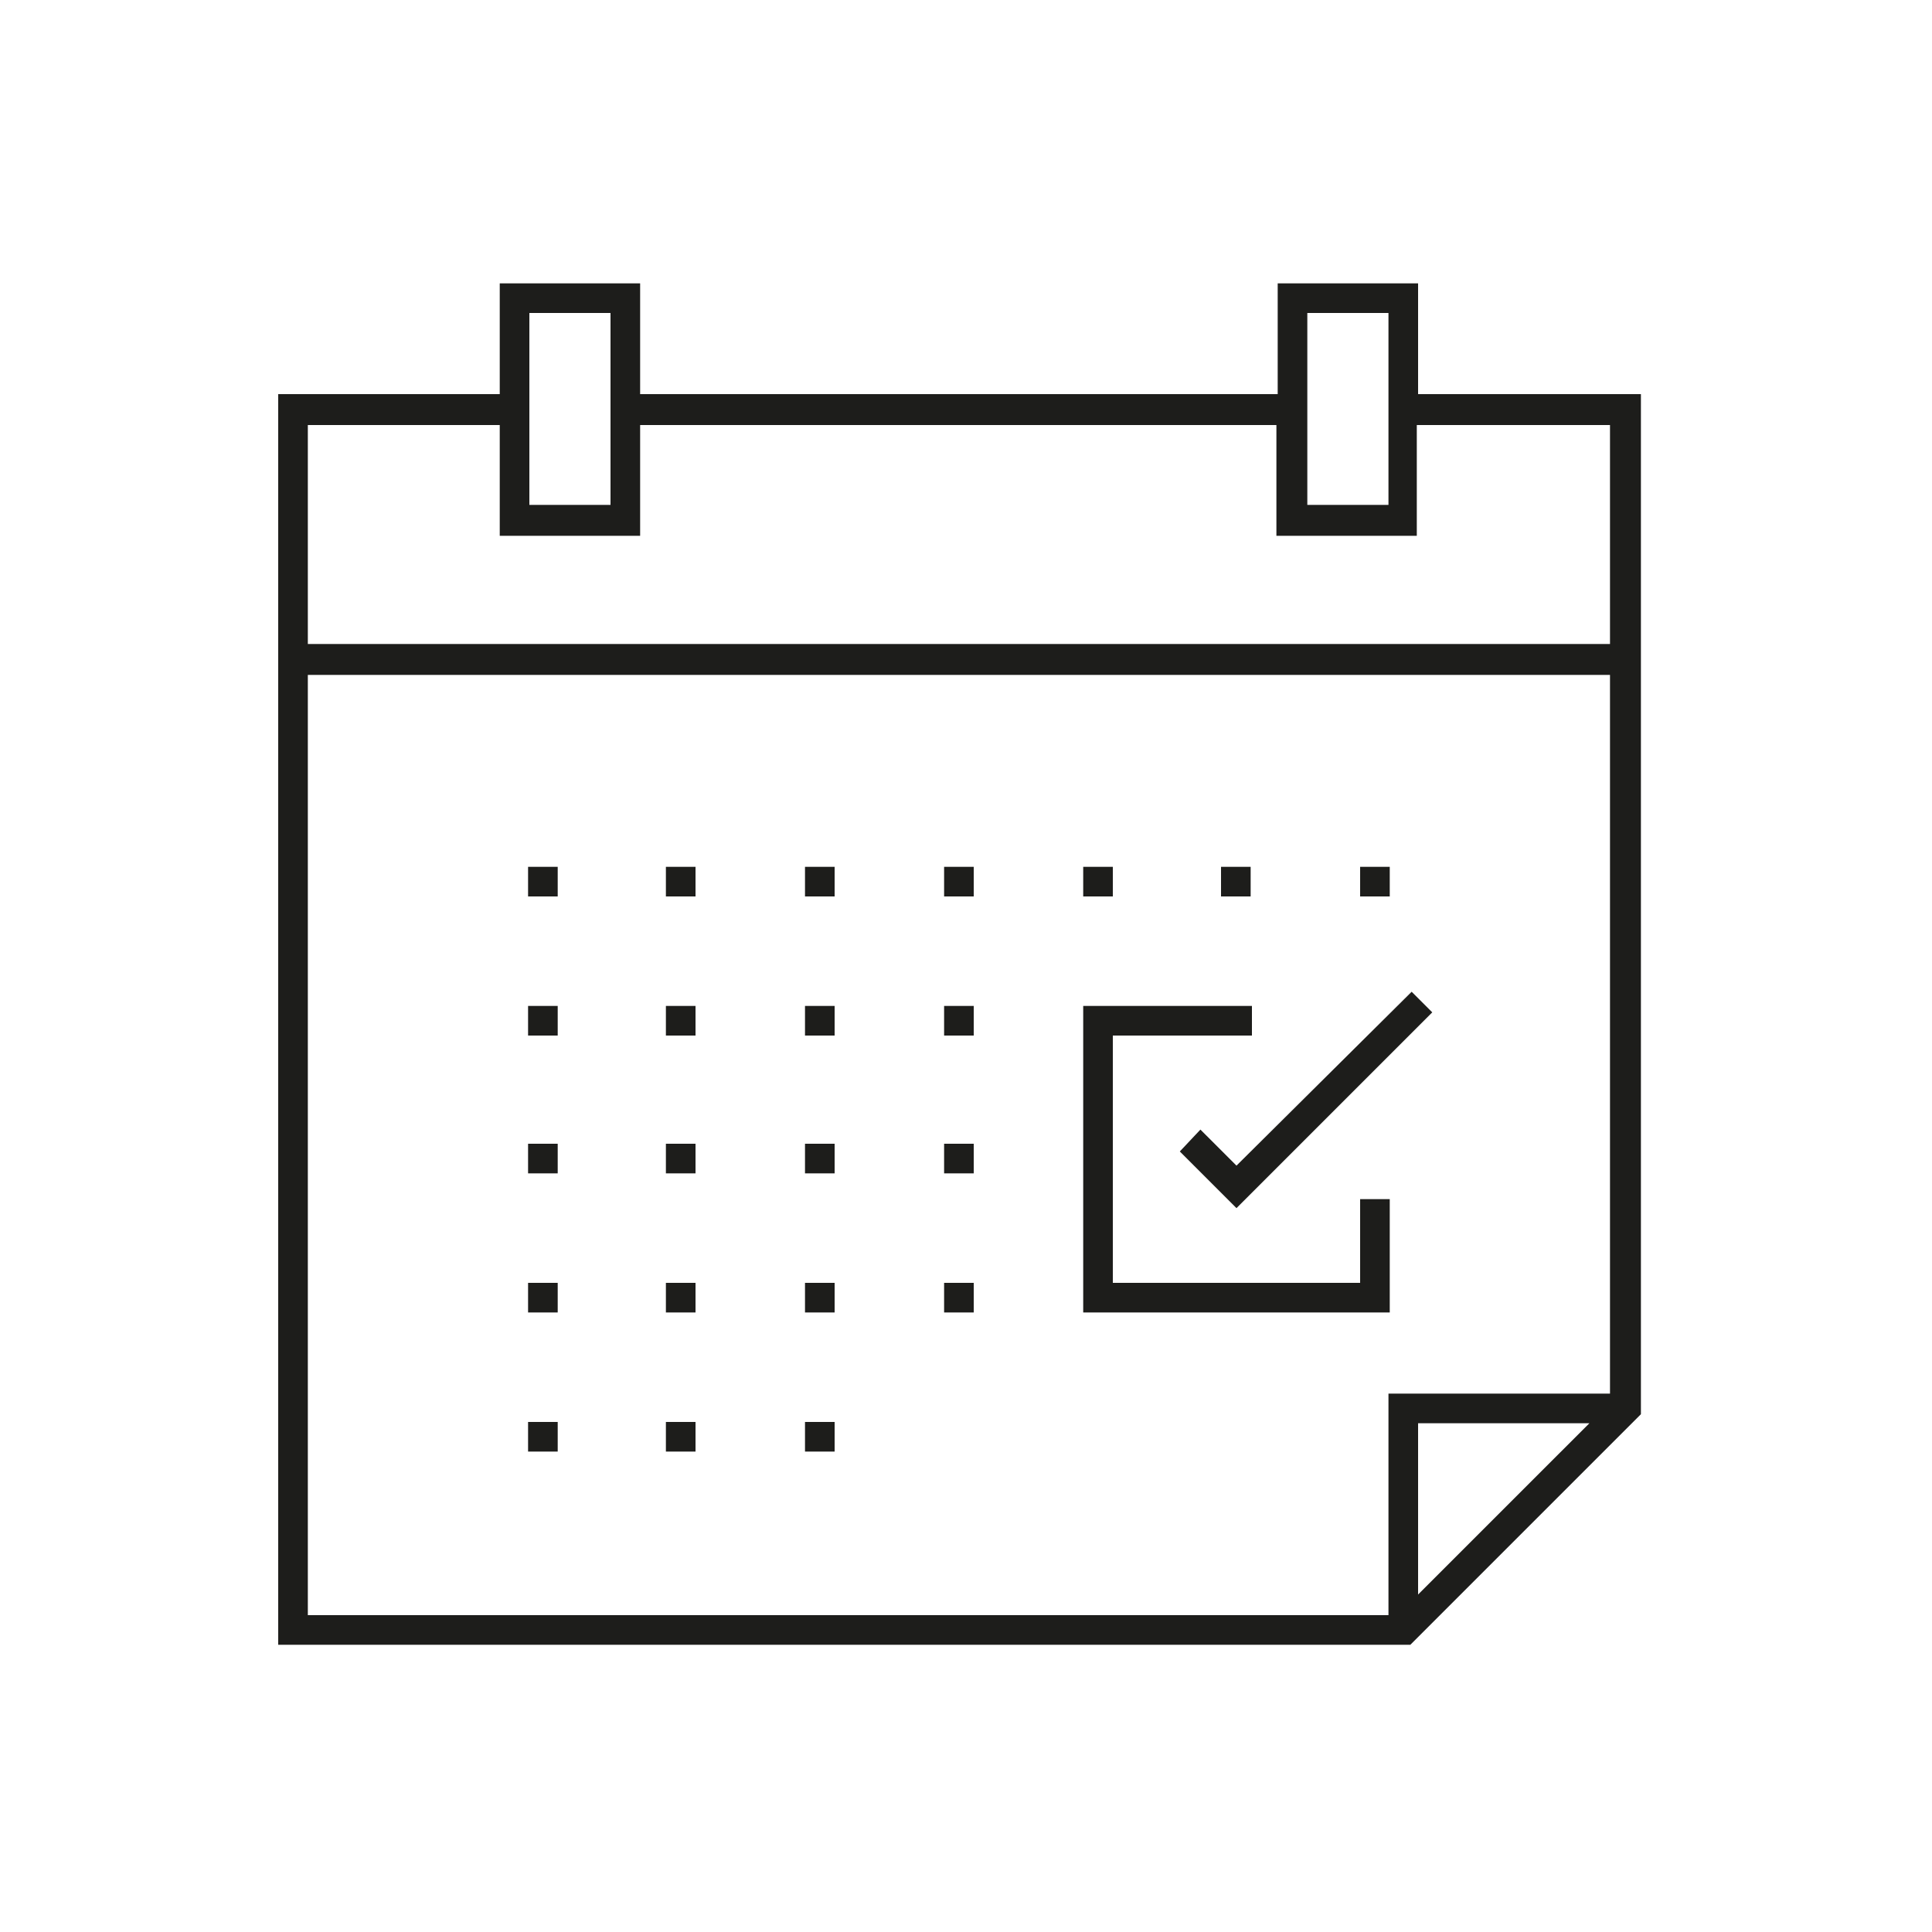
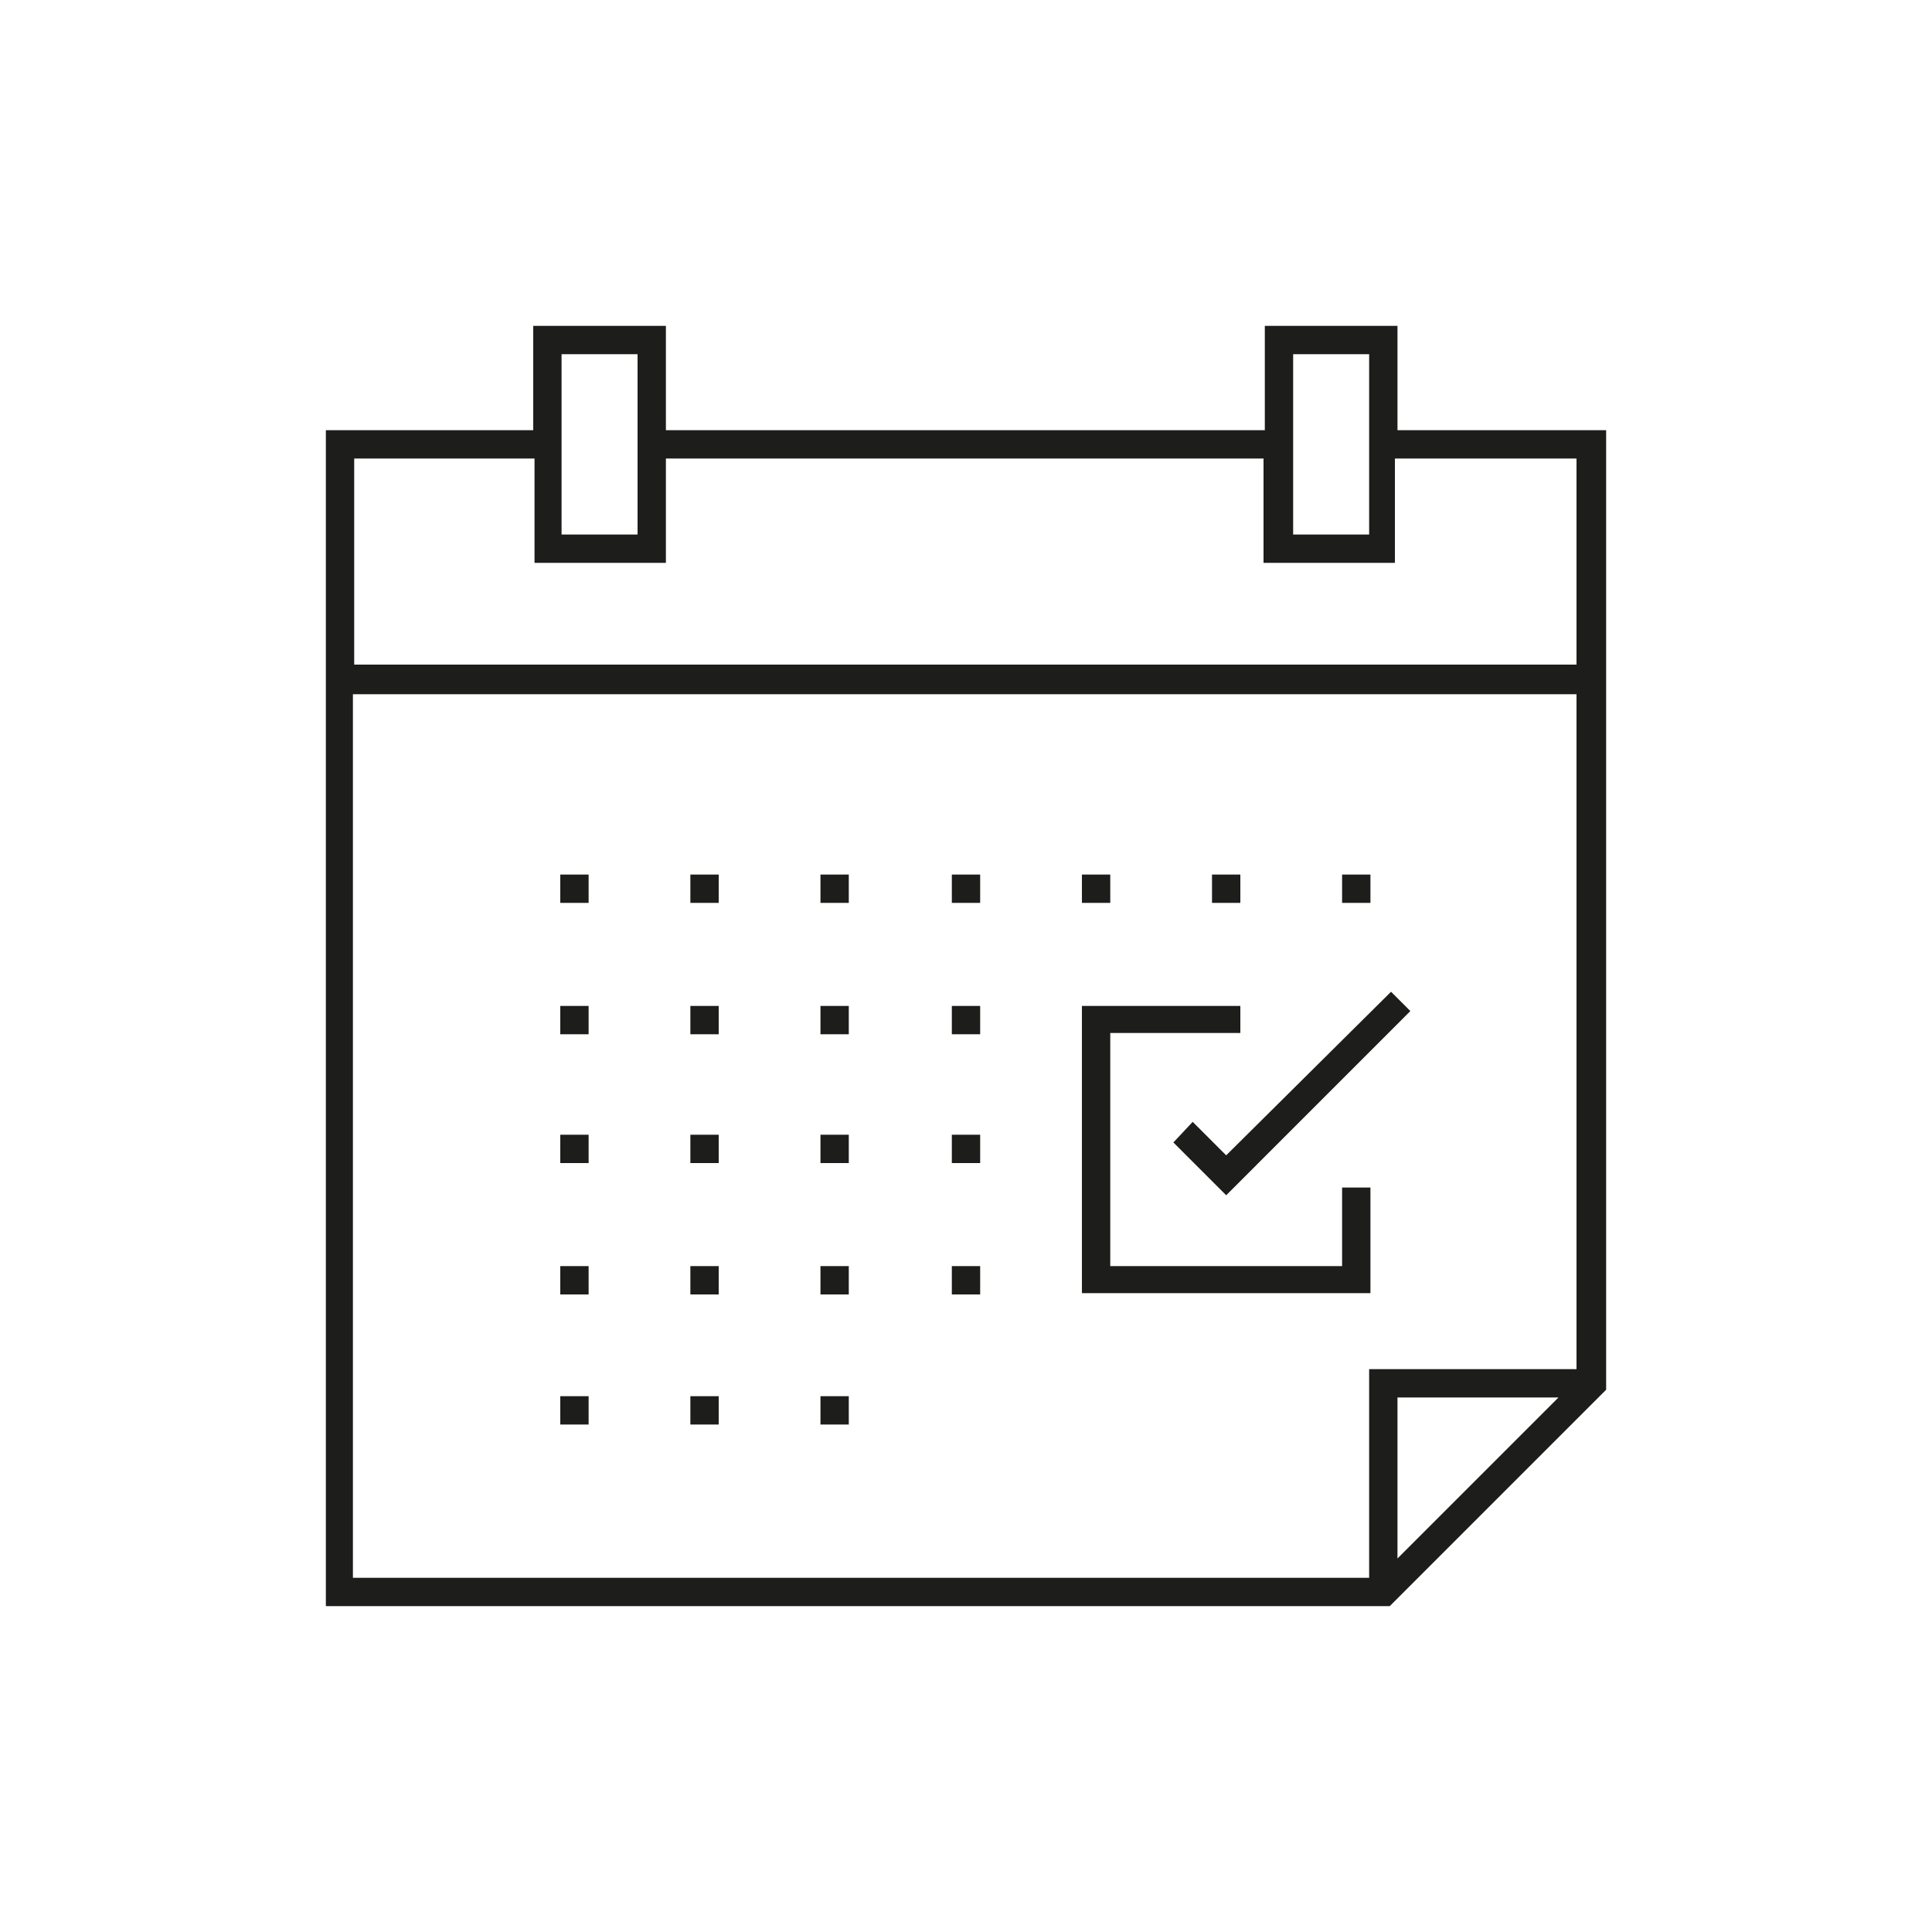
<svg xmlns="http://www.w3.org/2000/svg" version="1.0" id="Calque_1" x="0px" y="0px" viewBox="0 0 150 150" enable-background="new 0 0 150 150" xml:space="preserve">
  <g>
-     <polygon fill="#1D1D1B" points="93.2,87.7 91.6,89.4 96,93.8 111.2,78.6 109.6,77 96,90.5  " />
-     <rect x="41" y="67.3" fill="#1D1D1B" width="2.3" height="2.3" />
-     <rect x="51.7" y="67.3" fill="#1D1D1B" width="2.3" height="2.3" />
-     <rect x="62.5" y="67.3" fill="#1D1D1B" width="2.3" height="2.3" />
-     <rect x="73.3" y="67.3" fill="#1D1D1B" width="2.3" height="2.3" />
-     <rect x="84.1" y="67.3" fill="#1D1D1B" width="2.3" height="2.3" />
-     <rect x="94.8" y="67.3" fill="#1D1D1B" width="2.3" height="2.3" />
-     <rect x="105.6" y="67.3" fill="#1D1D1B" width="2.3" height="2.3" />
-     <rect x="41" y="78.1" fill="#1D1D1B" width="2.3" height="2.3" />
-     <rect x="51.7" y="78.1" fill="#1D1D1B" width="2.3" height="2.3" />
-     <rect x="62.5" y="78.1" fill="#1D1D1B" width="2.3" height="2.3" />
-     <rect x="73.3" y="78.1" fill="#1D1D1B" width="2.3" height="2.3" />
-     <rect x="41" y="88.8" fill="#1D1D1B" width="2.3" height="2.3" />
-     <rect x="51.7" y="88.8" fill="#1D1D1B" width="2.3" height="2.3" />
-     <rect x="62.5" y="88.8" fill="#1D1D1B" width="2.3" height="2.3" />
-     <rect x="73.3" y="88.8" fill="#1D1D1B" width="2.3" height="2.3" />
-     <rect x="41" y="99.6" fill="#1D1D1B" width="2.3" height="2.3" />
-     <rect x="51.7" y="99.6" fill="#1D1D1B" width="2.3" height="2.3" />
-     <rect x="62.5" y="99.6" fill="#1D1D1B" width="2.3" height="2.3" />
-     <rect x="41" y="110.4" fill="#1D1D1B" width="2.3" height="2.3" />
-     <rect x="51.7" y="110.4" fill="#1D1D1B" width="2.3" height="2.3" />
-     <rect x="62.5" y="110.4" fill="#1D1D1B" width="2.3" height="2.3" />
-     <rect x="73.3" y="99.6" fill="#1D1D1B" width="2.3" height="2.3" />
-     <path fill="#1D1D1B" d="M110.1,30.6V22H99.2v8.6H49.7V22H38.8v8.6H21.6v97.1h87.9l17.9-17.9V30.6H110.1z M101.5,24.3h6.3v14.9h-6.3   V24.3z M41.1,24.3h6.3v14.9h-6.3V24.3z M110.1,123.8v-13.3h13.3L110.1,123.8z M125,108.2h-17.2v17.2H23.9V52.4H125V108.2z M125,50   H23.9V33h14.9v8.6h10.9V33h49.4v8.6h10.9V33H125V50z" />
-     <polygon fill="#1D1D1B" points="107.9,93.1 105.6,93.1 105.6,99.6 86.4,99.6 86.4,80.4 97.2,80.4 97.2,78.1 84.1,78.1 84.1,101.9    107.9,101.9  " />
+     <polygon fill="#1D1D1B" points="92.6,87.1 91.1,88.7 95.2,92.8 109.5,78.5 108,77 95.2,89.7  " />
+     <rect x="43.5" y="67.9" fill="#1D1D1B" width="2.2" height="2.2" />
+     <rect x="53.6" y="67.9" fill="#1D1D1B" width="2.2" height="2.2" />
+     <rect x="63.7" y="67.9" fill="#1D1D1B" width="2.2" height="2.2" />
+     <rect x="73.9" y="67.9" fill="#1D1D1B" width="2.2" height="2.2" />
+     <rect x="84" y="67.9" fill="#1D1D1B" width="2.2" height="2.2" />
+     <rect x="94.1" y="67.9" fill="#1D1D1B" width="2.2" height="2.2" />
+     <rect x="104.2" y="67.9" fill="#1D1D1B" width="2.2" height="2.2" />
+     <rect x="43.5" y="78.1" fill="#1D1D1B" width="2.2" height="2.2" />
+     <rect x="53.6" y="78.1" fill="#1D1D1B" width="2.2" height="2.2" />
+     <rect x="63.7" y="78.1" fill="#1D1D1B" width="2.2" height="2.2" />
+     <rect x="73.9" y="78.1" fill="#1D1D1B" width="2.2" height="2.2" />
+     <rect x="43.5" y="88.1" fill="#1D1D1B" width="2.2" height="2.2" />
+     <rect x="53.6" y="88.1" fill="#1D1D1B" width="2.2" height="2.2" />
+     <rect x="63.7" y="88.1" fill="#1D1D1B" width="2.2" height="2.2" />
+     <rect x="73.9" y="88.1" fill="#1D1D1B" width="2.2" height="2.2" />
+     <rect x="43.5" y="98.3" fill="#1D1D1B" width="2.2" height="2.2" />
+     <rect x="53.6" y="98.3" fill="#1D1D1B" width="2.2" height="2.2" />
+     <rect x="63.7" y="98.3" fill="#1D1D1B" width="2.2" height="2.2" />
+     <rect x="43.5" y="108.4" fill="#1D1D1B" width="2.2" height="2.2" />
+     <rect x="53.6" y="108.4" fill="#1D1D1B" width="2.2" height="2.2" />
+     <rect x="63.7" y="108.4" fill="#1D1D1B" width="2.2" height="2.2" />
+     <rect x="73.9" y="98.3" fill="#1D1D1B" width="2.2" height="2.2" />
+     <path fill="#1D1D1B" d="M108.5,33.4v-8.1H98.2v8.1H51.7v-8.1H41.4v8.1H25.3v91.3h82.6l16.8-16.8V33.4H108.5z M100.4,27.5h5.9v14   h-5.9V27.5z M43.6,27.5h5.9v14h-5.9V27.5z M108.5,121v-12.5H121L108.5,121z M122.5,106.3h-16.2v16.2H27.4V53.9h95V106.3z    M122.5,51.6h-95v-16h14v8.1h10.2v-8.1h46.4v8.1h10.2v-8.1h14.1V51.6z" />
+     <polygon fill="#1D1D1B" points="106.4,92.2 104.2,92.2 104.2,98.3 86.2,98.3 86.2,80.2 96.3,80.2 96.3,78.1 84,78.1 84,100.4    106.4,100.4  " />
  </g>
</svg>
